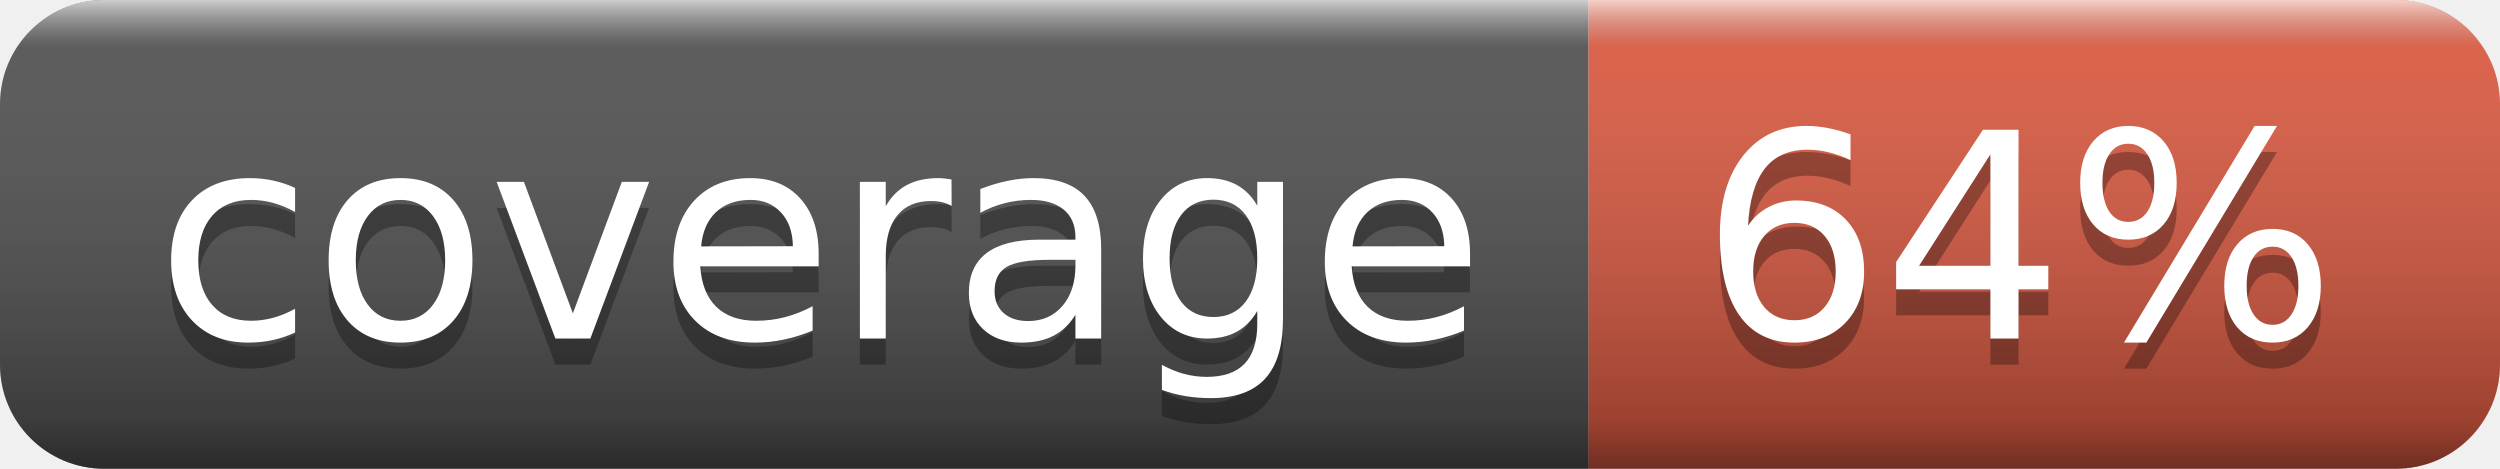
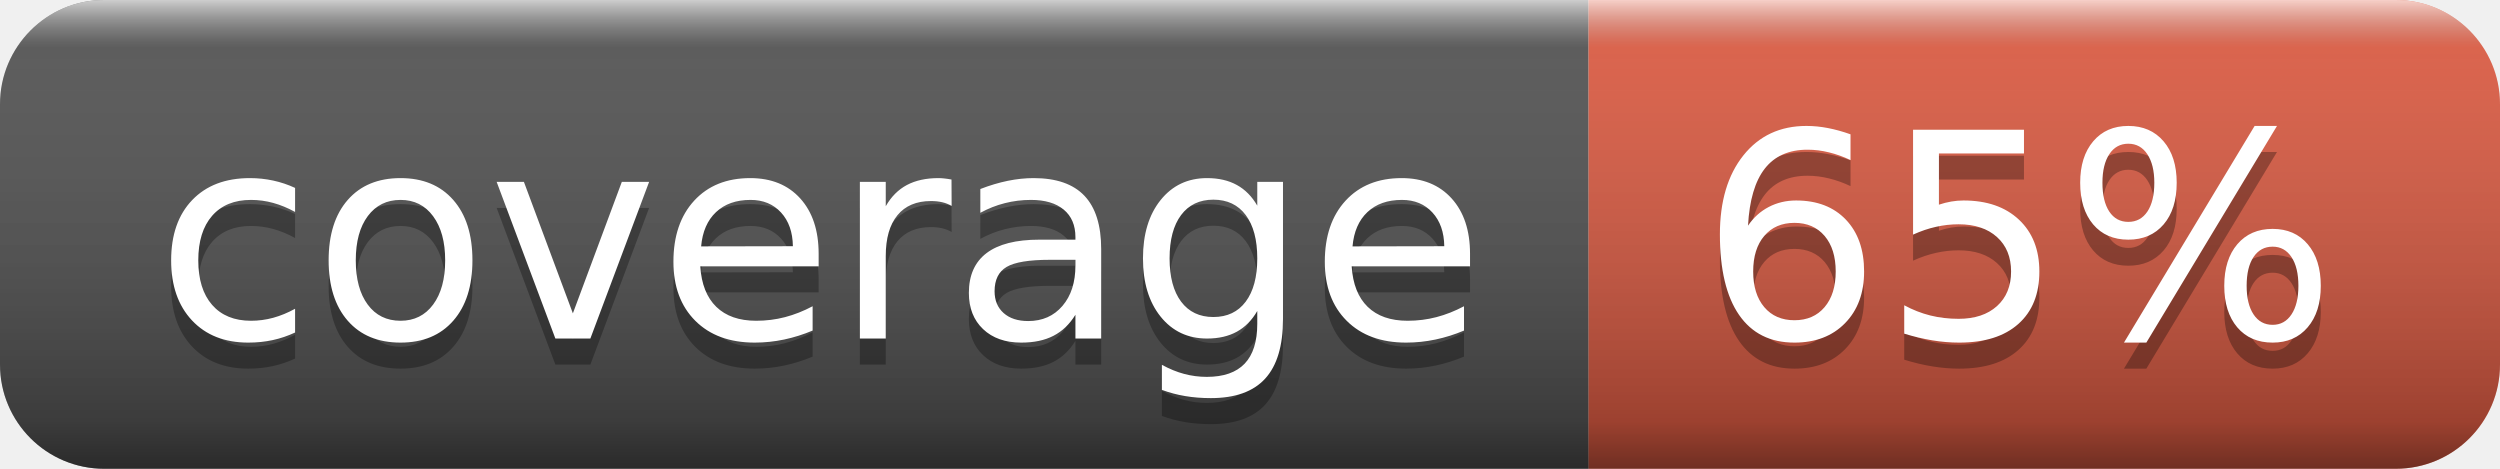
- <svg xmlns="http://www.w3.org/2000/svg" width="96" height="18" role="img" aria-label="coverage: 64%">
+ <svg xmlns="http://www.w3.org/2000/svg" width="96" height="18" role="img" aria-label="coverage: 65%">
  <linearGradient id="s" x2="0" y2="100%">
    <stop offset="0" stop-color="#fff" stop-opacity=".7" />
    <stop offset=".1" stop-color="#aaa" stop-opacity=".1" />
    <stop offset=".9" stop-color="#000" stop-opacity=".3" />
    <stop offset="1" stop-color="#000" stop-opacity=".5" />
  </linearGradient>
  <clipPath id="r">
    <rect width="96" height="18" rx="4" fill="#fff" />
  </clipPath>
  <g clip-path="url(#r)">
    <rect width="61" height="18" fill="#555" />
    <rect x="61" width="35" height="18" fill="#e05d44" />
    <rect width="96" height="18" fill="url(#s)" />
  </g>
  <g fill="#fff" text-anchor="middle" font-family="Verdana,Geneva,DejaVu Sans,sans-serif" text-rendering="geometricPrecision" font-size="110">
    <text aria-hidden="true" x="315" y="140" fill="#010101" fill-opacity=".3" transform="scale(.1)" textLength="510">coverage</text>
    <text x="315" y="130" transform="scale(.1)" fill="#fff" textLength="510">coverage</text>
-     <text aria-hidden="true" x="775" y="140" fill="#010101" fill-opacity=".3" transform="scale(.1)" textLength="250">64%</text>
-     <text x="775" y="130" transform="scale(.1)" fill="#fff" textLength="250">64%</text>
+     <text aria-hidden="true" x="775" y="140" fill="#010101" fill-opacity=".3" transform="scale(.1)" textLength="250">65%</text>
+     <text x="775" y="130" transform="scale(.1)" fill="#fff" textLength="250">65%</text>
  </g>
</svg>
